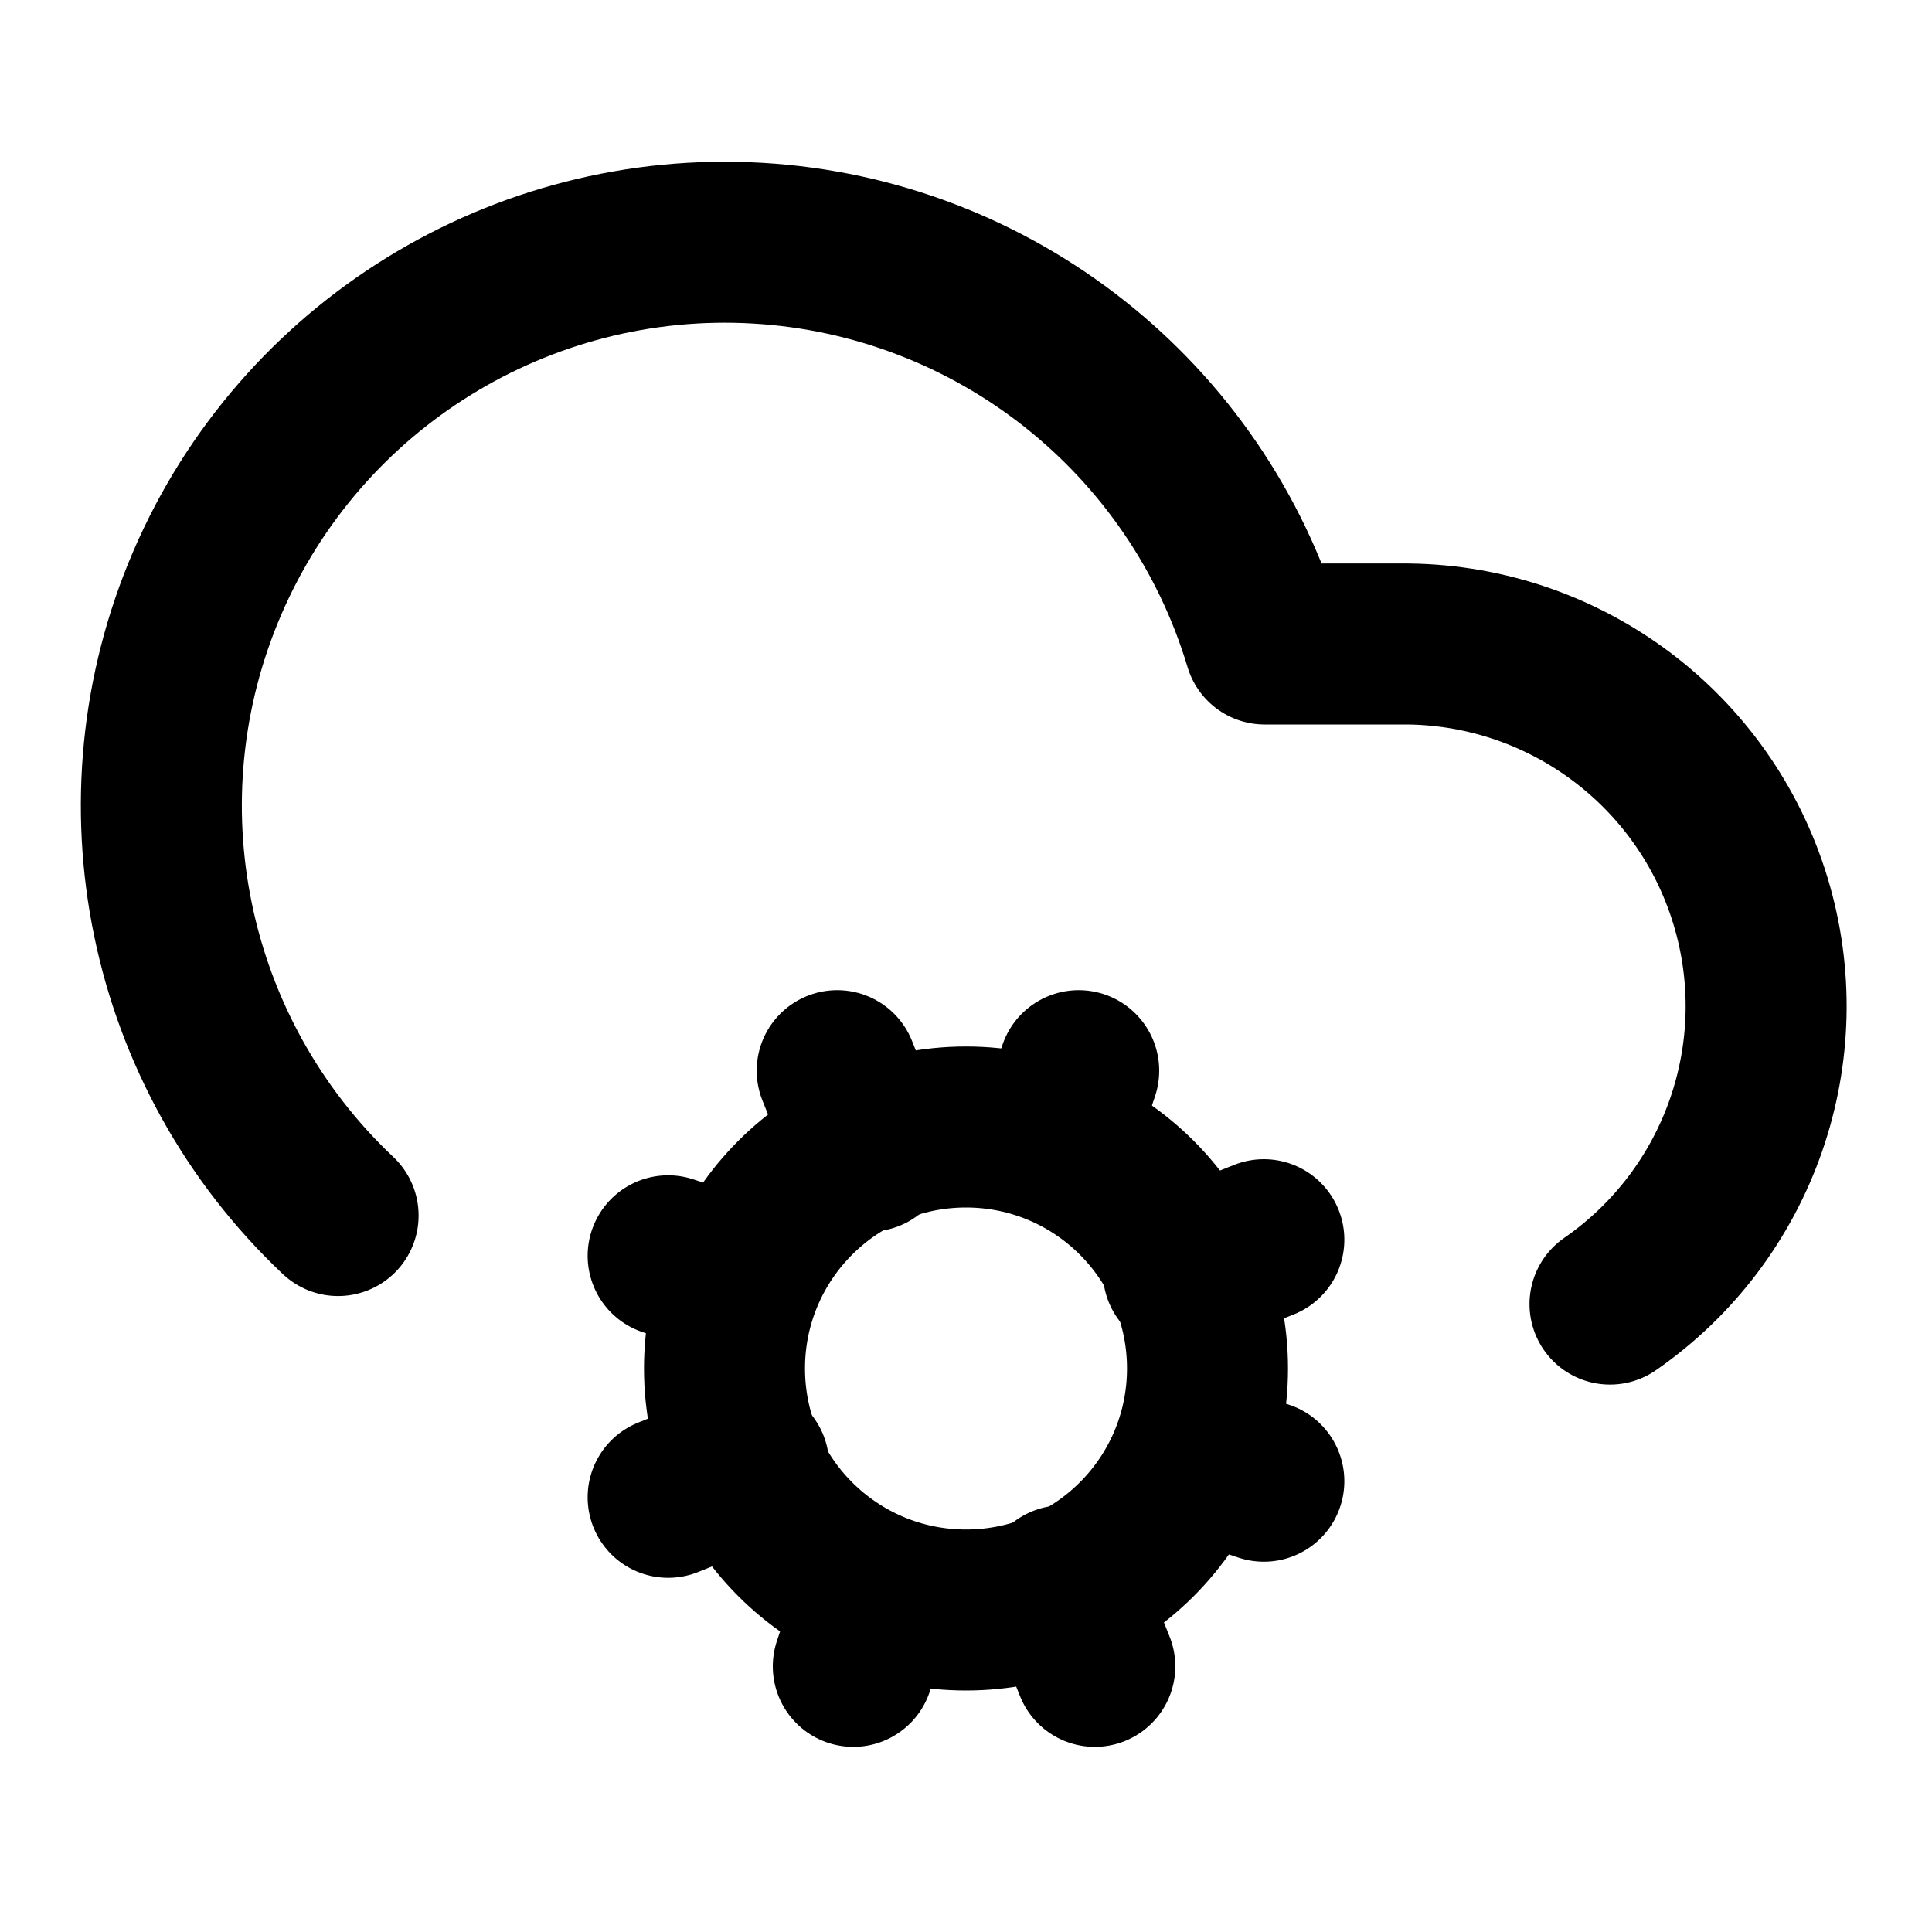
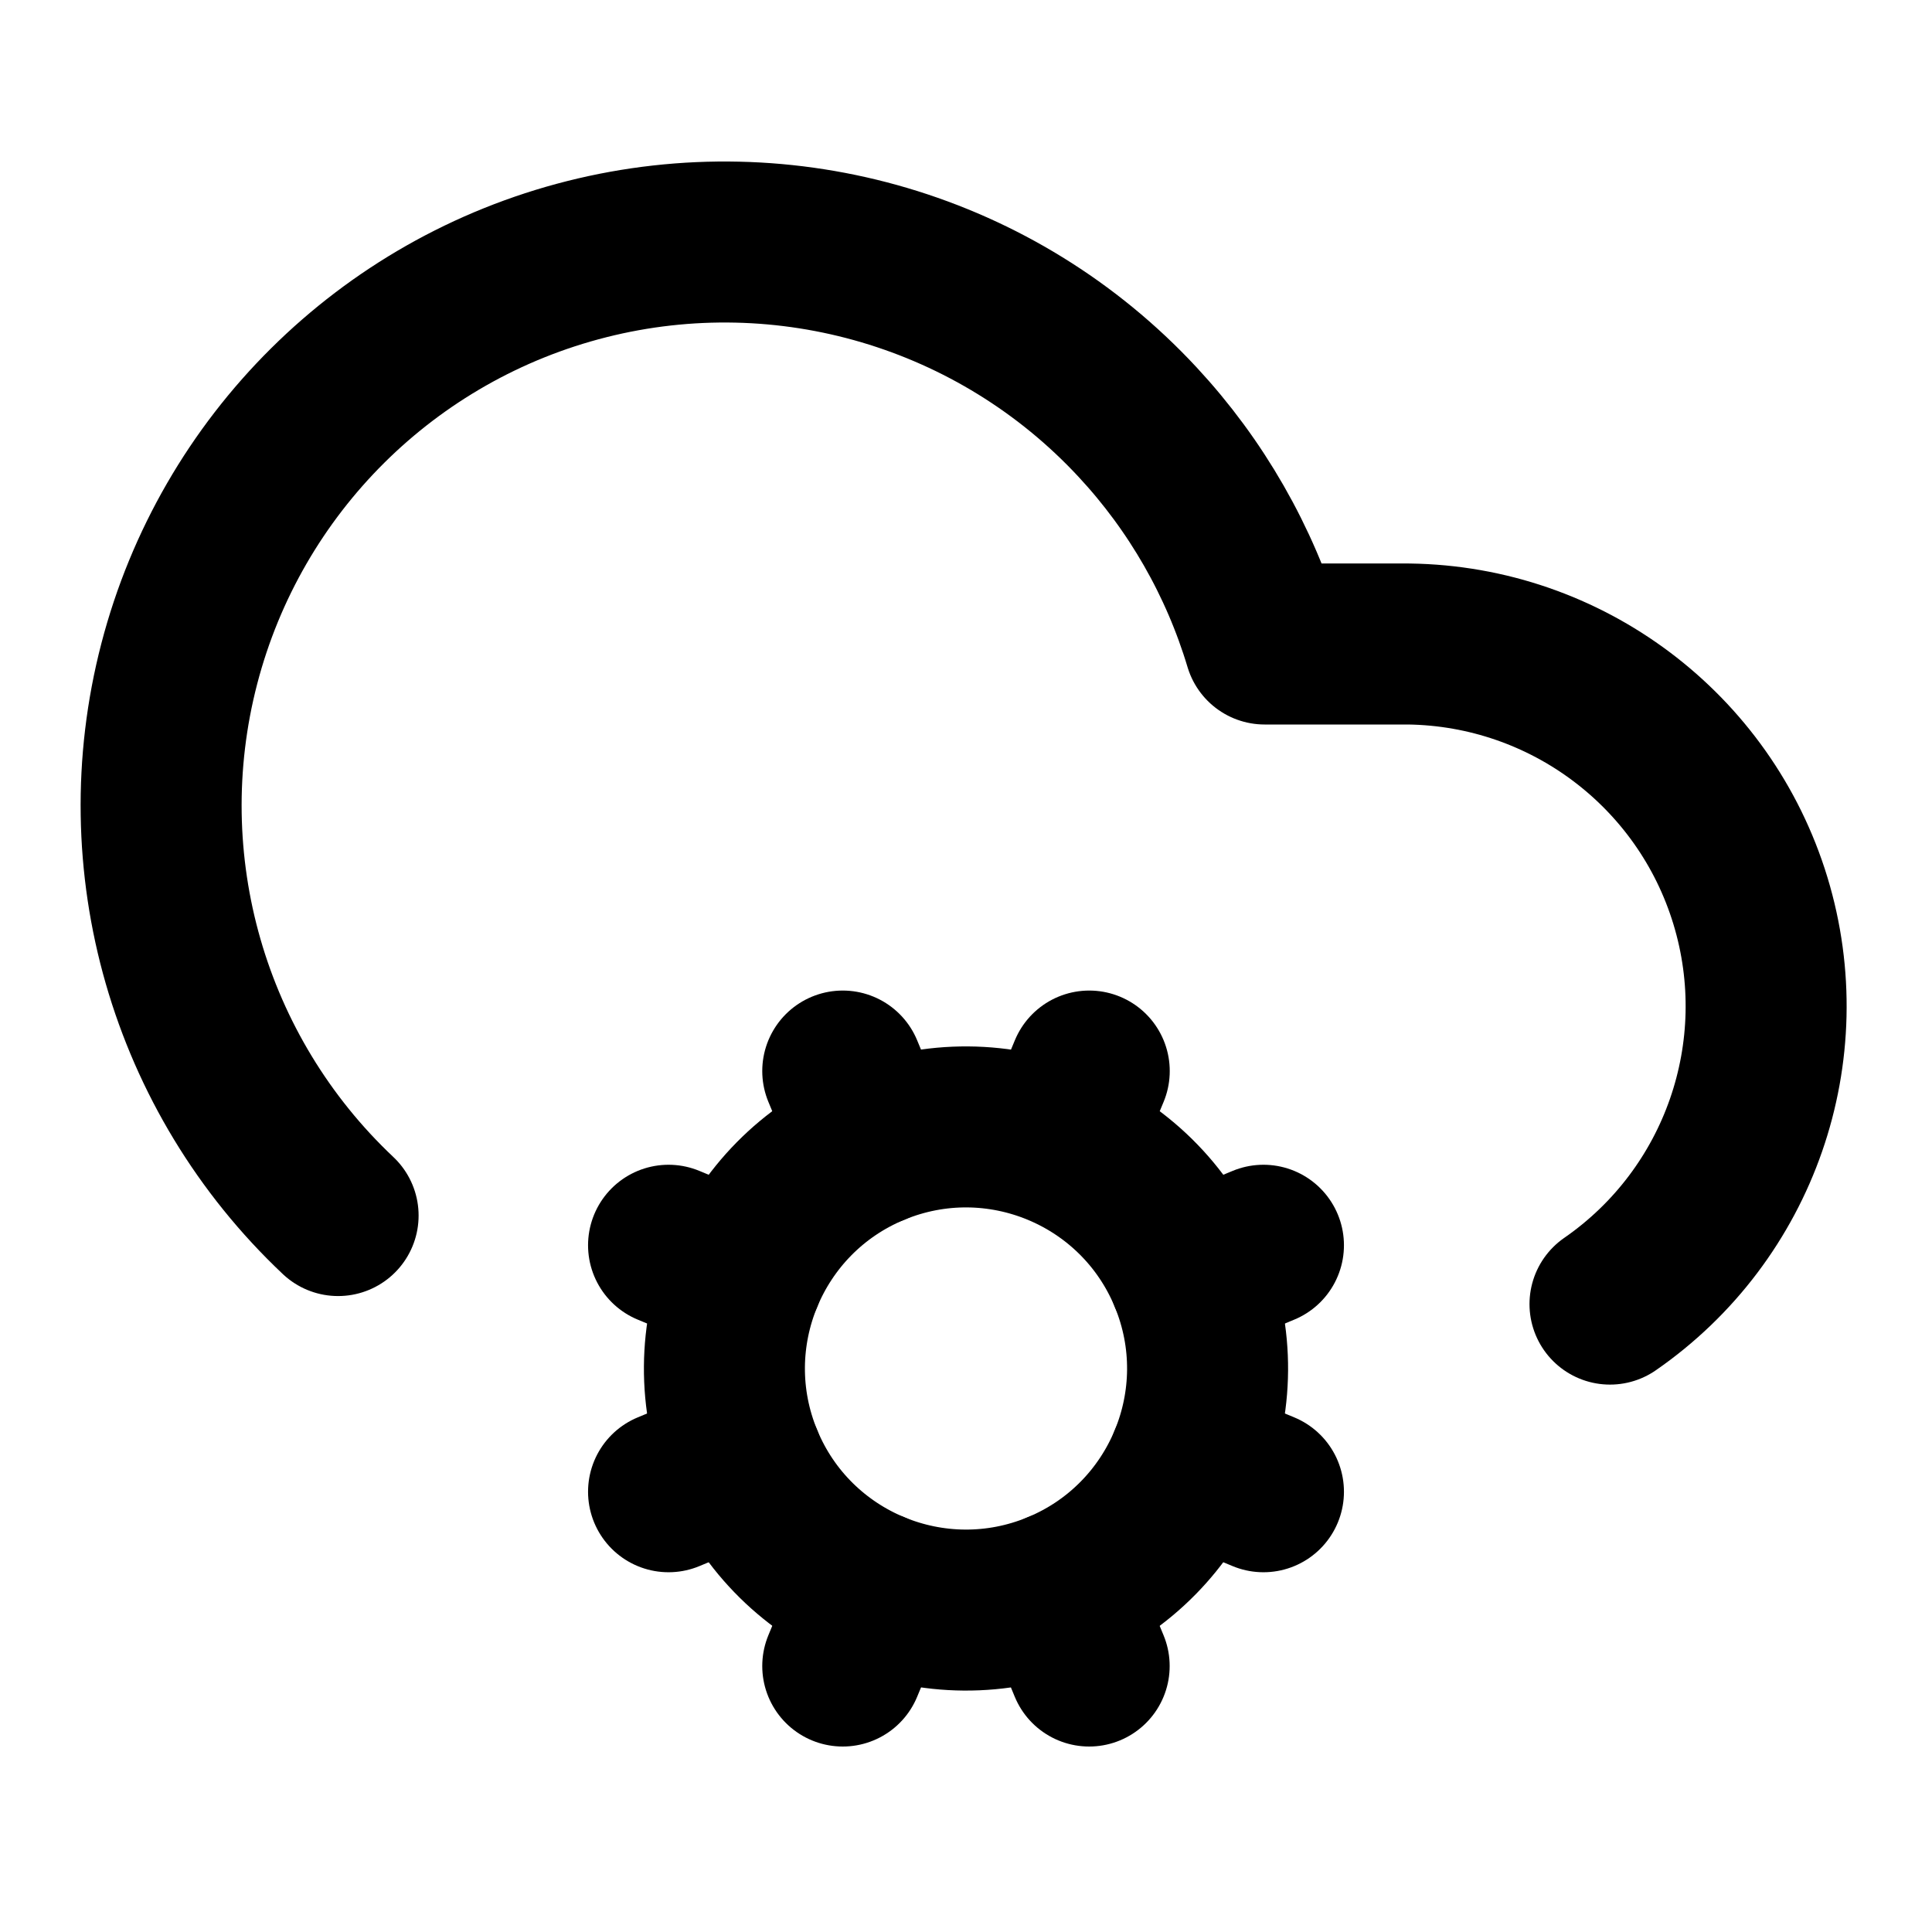
<svg xmlns="http://www.w3.org/2000/svg" width="24" height="24" fill="none" stroke="currentColor" stroke-linecap="round" stroke-linejoin="round" stroke-width="2" viewBox="0 0 24 24">
-   <circle cx="12" cy="17" r="3" />
-   <path d="M4.2 15.1A7 7 0 1 1 15.71 8h1.79a4.5 4.5 0 0 1 2.5 8.2M15.7 18.4l-.9-.3M9.2 15.9l-.9-.3M10.6 20.7l.3-.9M13.1 14.2l.3-.9M13.6 20.7l-.4-1M10.8 14.3l-.4-1M8.3 18.6l1-.4M14.7 15.8l1-.4" />
+   <path d="m10.852 19.772-.383.924M13.148 14.228l.383-.923M13.148 19.772a3 3 0 1 0-2.296-5.544l-.383-.923" />
+   <path d="m13.53 20.696-.382-.924a3 3 0 1 1-2.296-5.544M14.772 15.852l.923-.383M14.772 18.148l.923.383" />
+   <path d="M4.2 15.1a7 7 0 1 1 9.93-9.858A7 7 0 0 1 15.71 8h1.79a4.5 4.5 0 0 1 2.5 8.2M9.228 15.852l-.923-.383M9.228 18.148l-.923.383" />
</svg>
